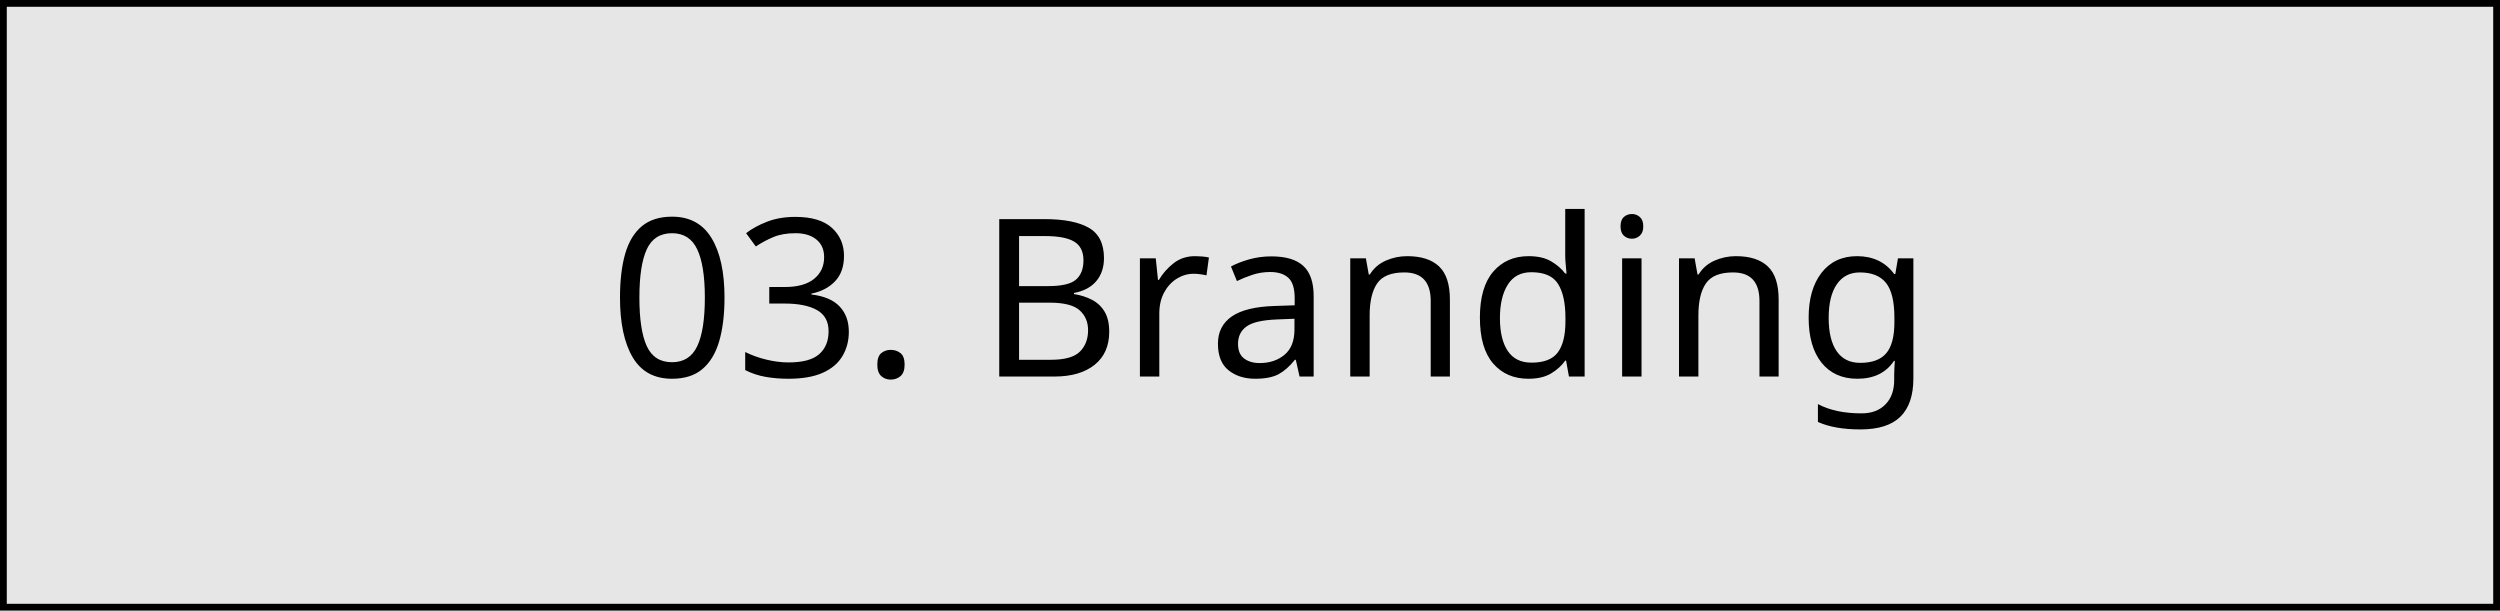
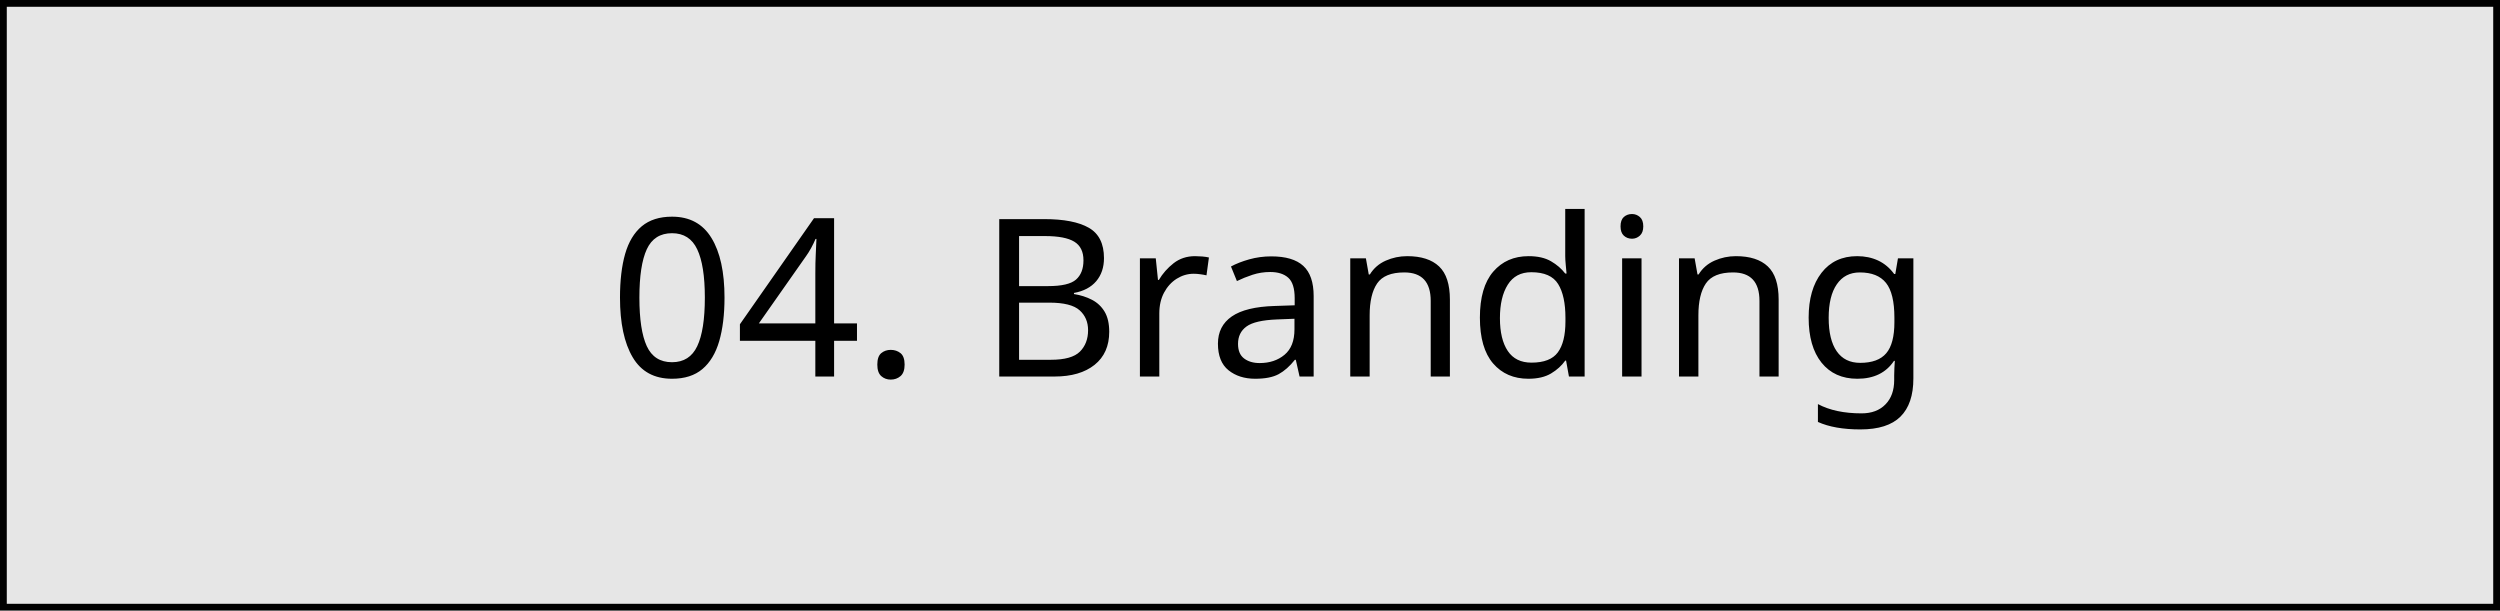
<svg xmlns="http://www.w3.org/2000/svg" width="737" height="180" viewBox="0 0 737 180">
  <defs>
    <style>.a{fill:#e6e6e6;stroke:#000;stroke-width:2px;}.b{font-size:65px;font-family:Arita-buri-Medium_OTF, 'Arita-buri(OTF)';font-weight:500;}.c{stroke:none;}.d{fill:none;}</style>
  </defs>
  <g transform="translate(-1106 -450)">
    <g class="a" transform="translate(1106 450)">
      <rect class="c" width="737" height="180" />
      <rect class="d" x="1" y="1" width="735" height="178" />
    </g>
    <text class="b" transform="translate(1471 561)">
-       <tspan x="-185.413" y="0">03. Branding</tspan>
+       <tspan x="-185.413" y="0">04. Branding</tspan>
    </text>
  </g>
</svg>
